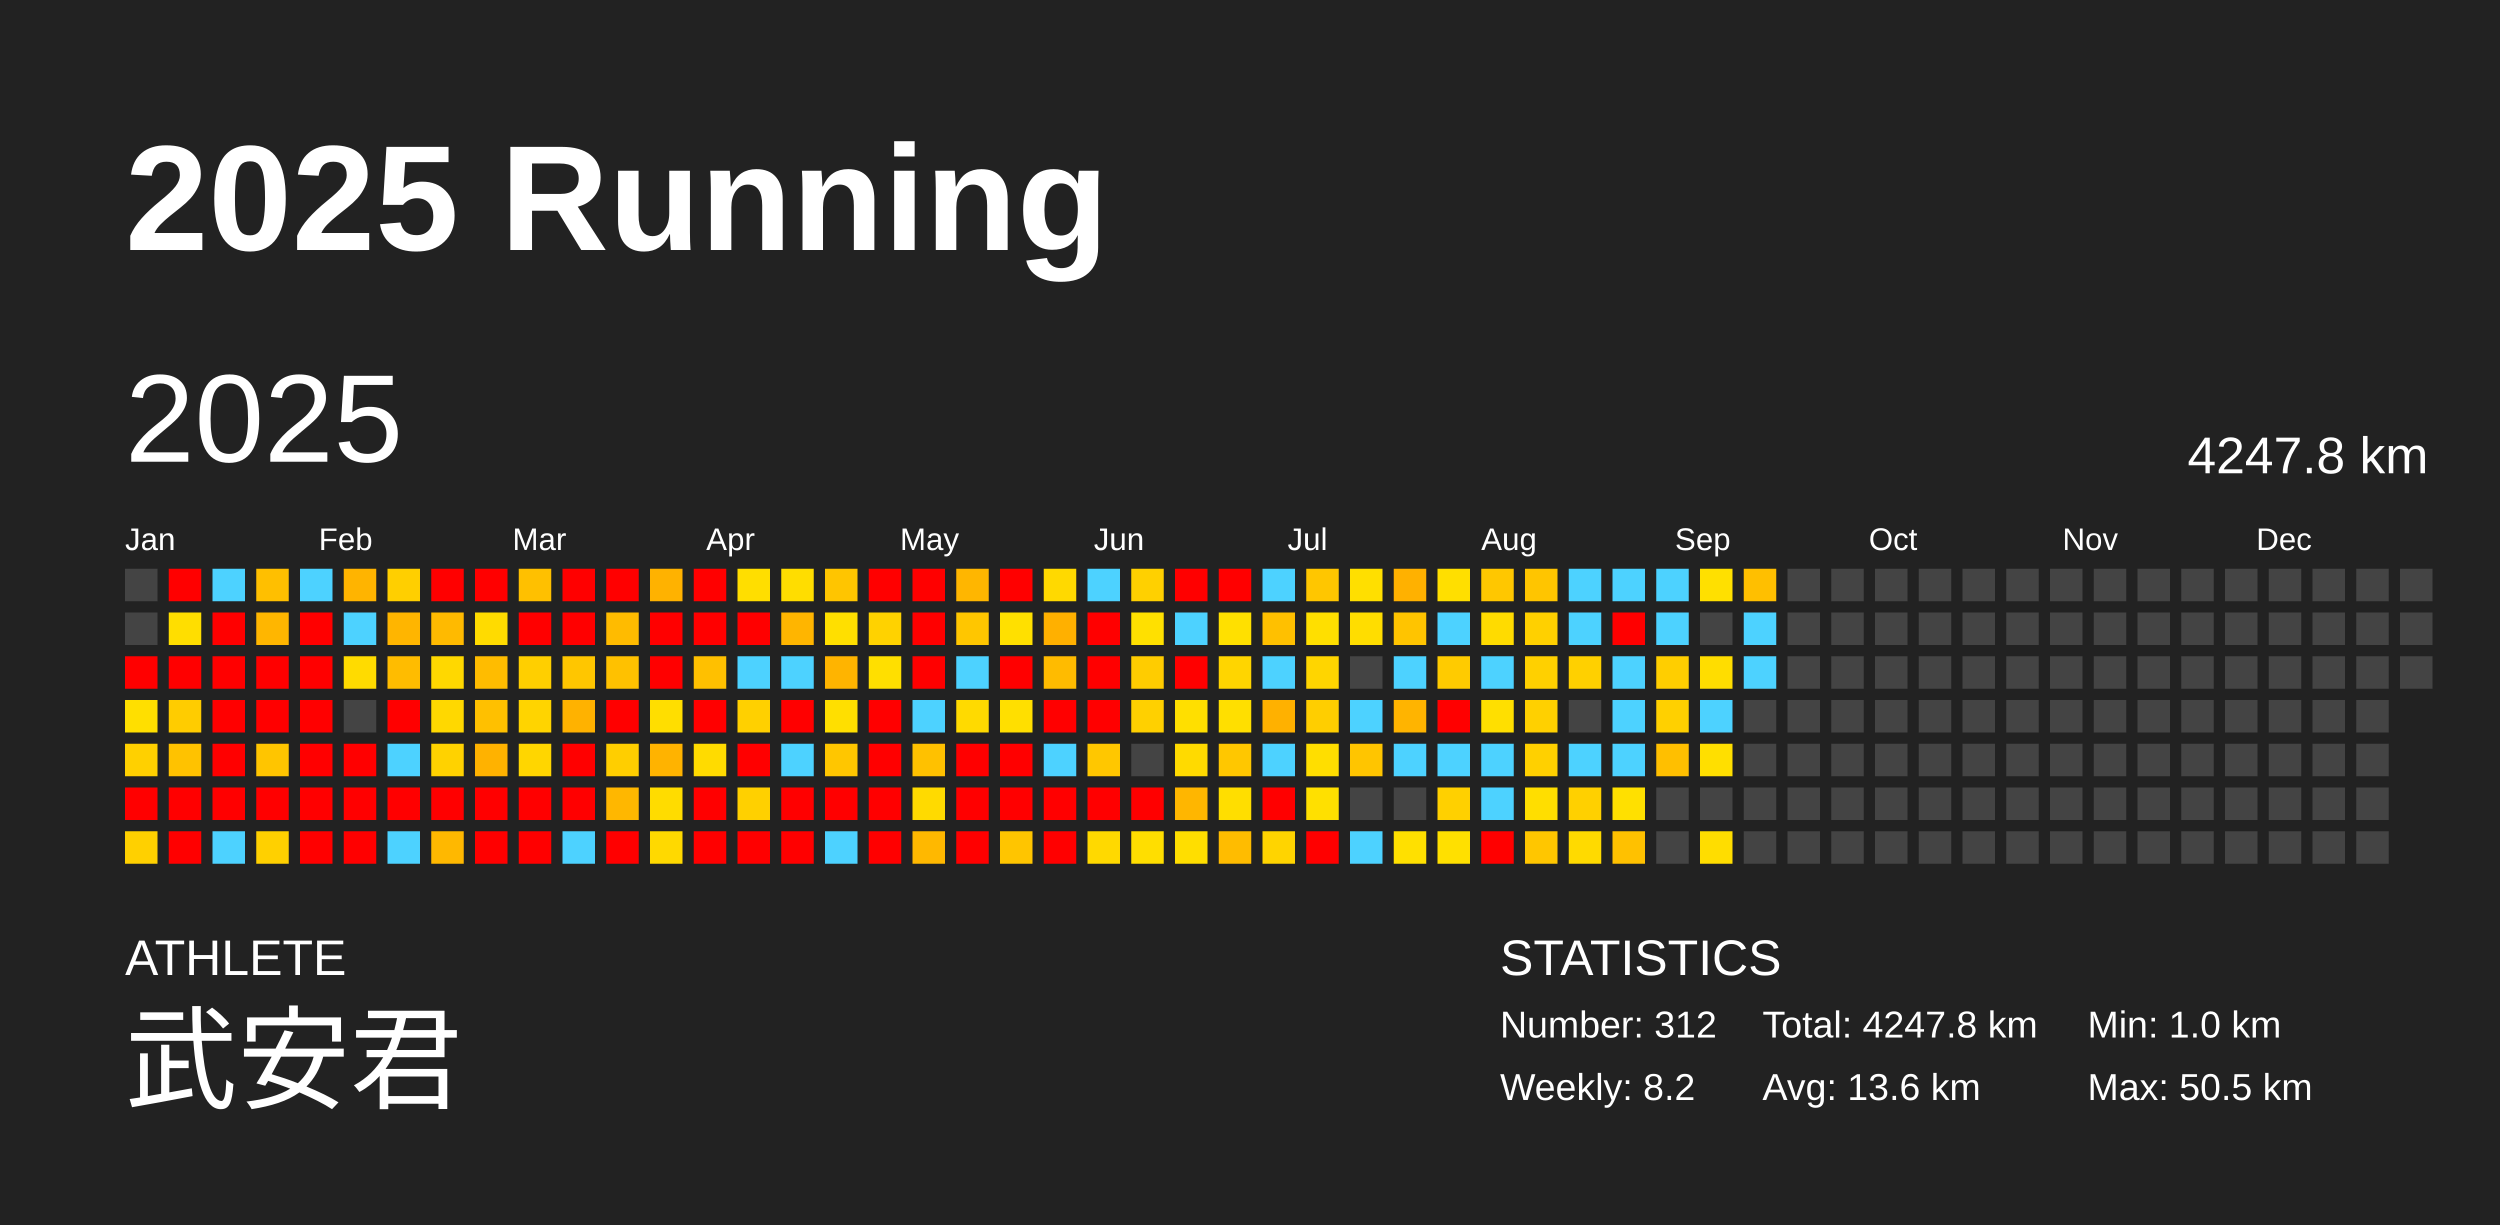
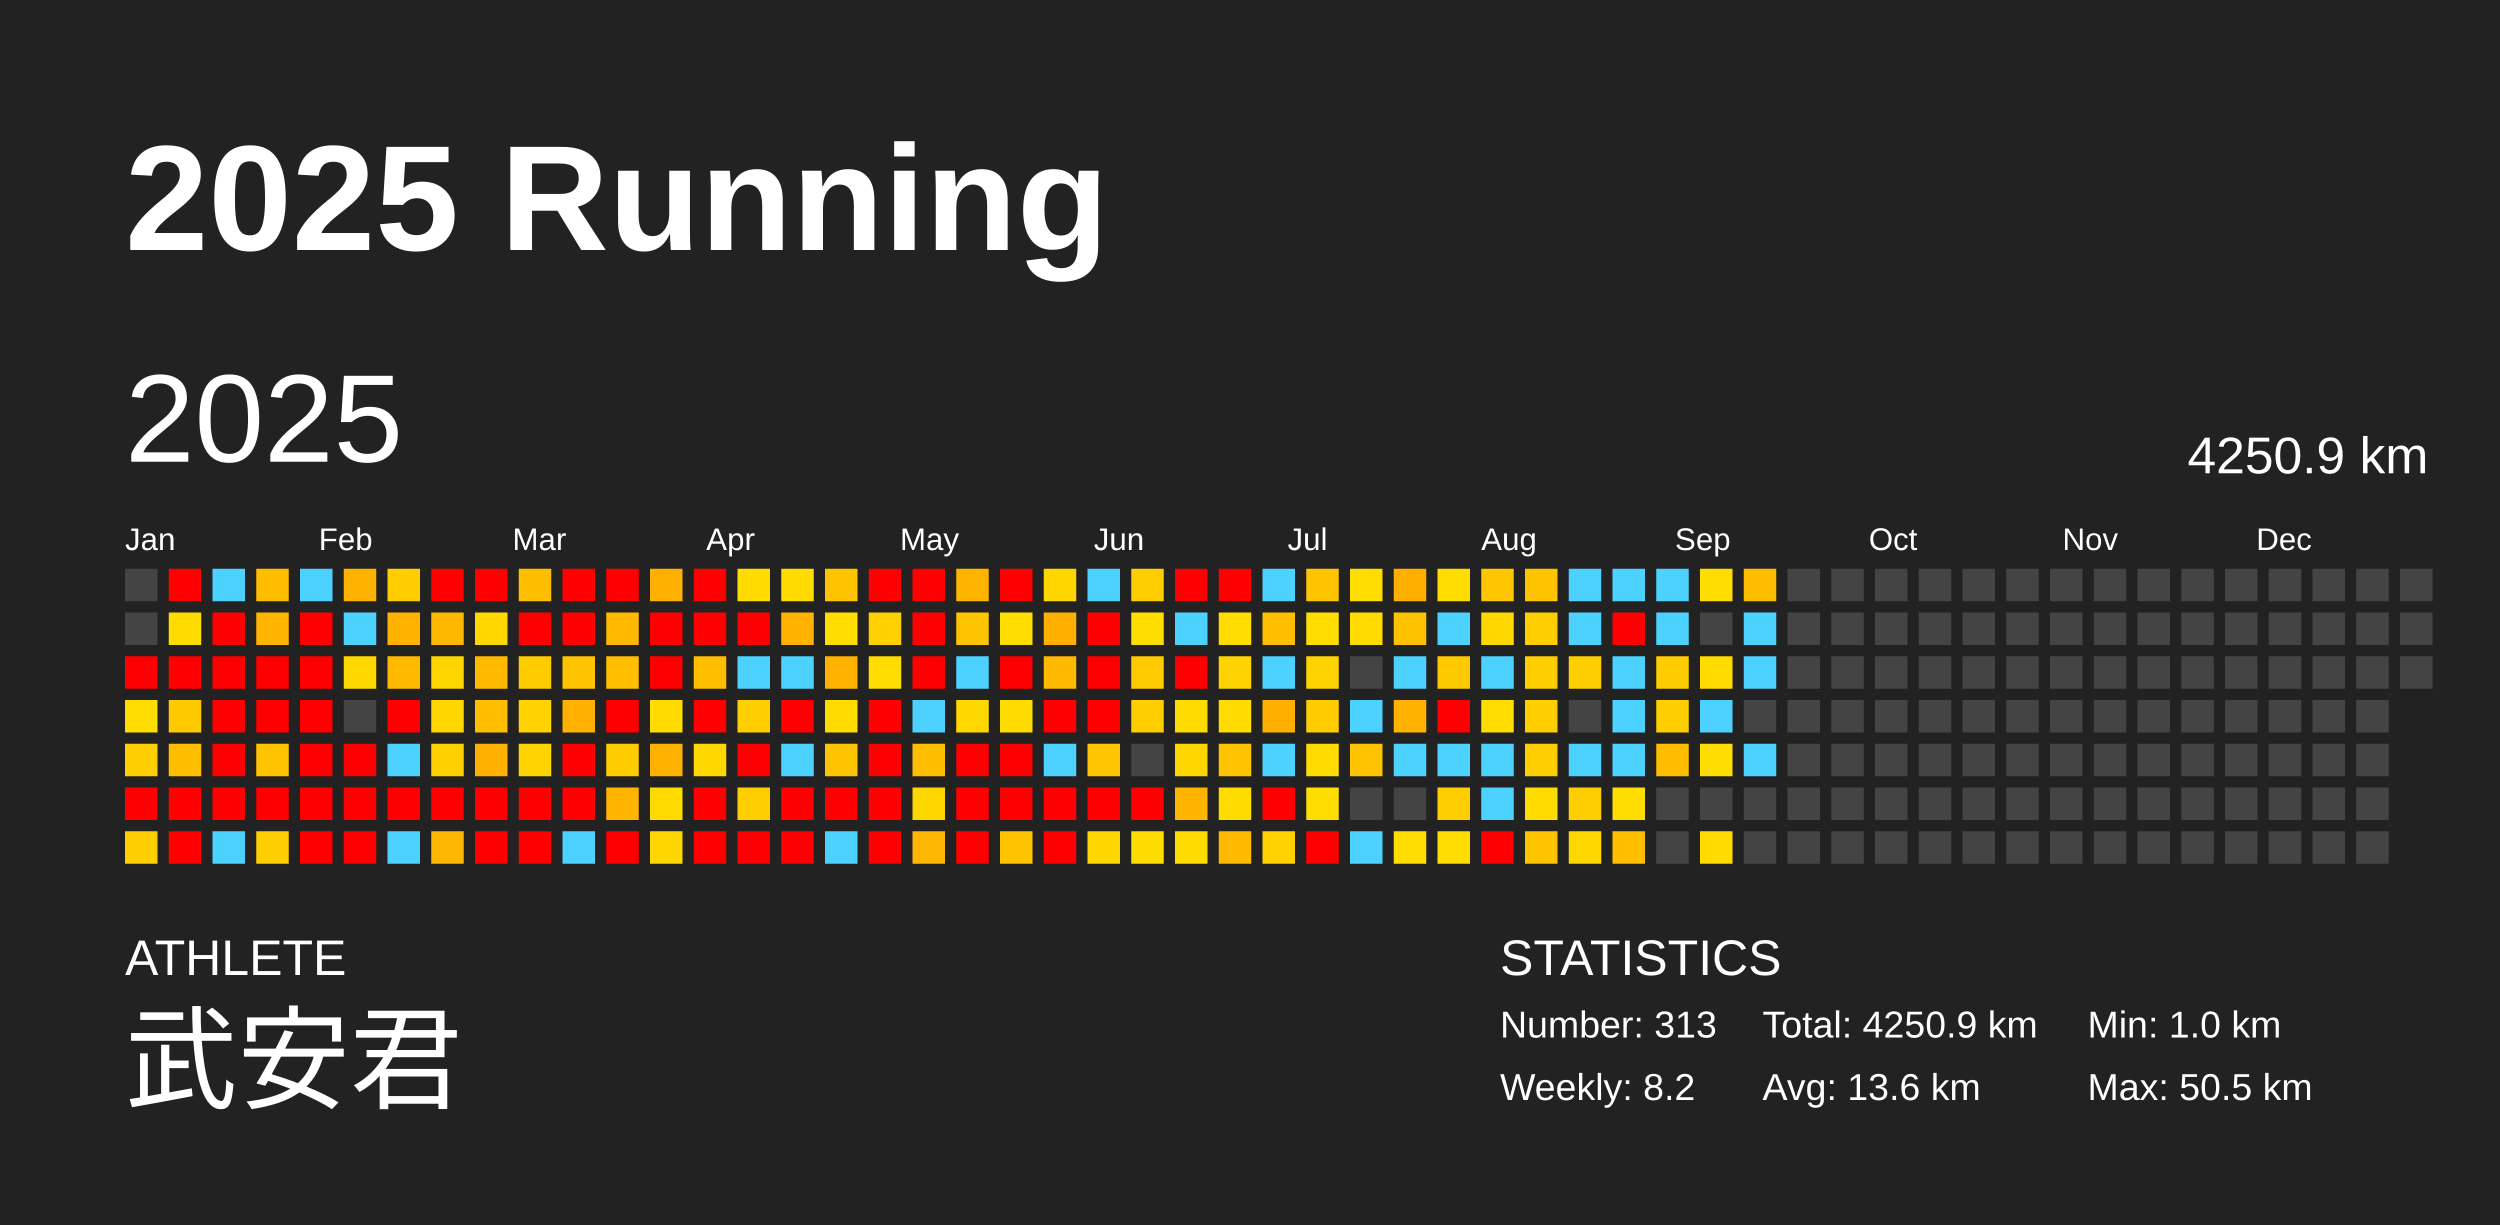
<svg xmlns="http://www.w3.org/2000/svg" baseProfile="full" height="98mm" version="1.1" viewBox="0,0,200,98" width="200mm">
  <defs />
  <rect fill="#222222" height="98" width="200" x="0" y="0" />
  <text fill="#FFFFFF" style="font-size:12px; font-family:Arial; font-weight:bold;" x="10" y="20">2025 Running</text>
  <text fill="#FFFFFF" style="font-size:4px; font-family:Arial" x="10" y="78">ATHLETE</text>
  <text fill="#FFFFFF" style="font-size:9px; font-family:Arial" x="10" y="88">武安君</text>
  <text fill="#FFFFFF" style="font-size:4px; font-family:Arial" x="120" y="78">STATISTICS</text>
-   <text fill="#FFFFFF" style="font-size:3px; font-family:Arial" x="120" y="83">Number: 312</text>
+   <text fill="#FFFFFF" style="font-size:3px; font-family:Arial" x="120" y="83">Number: 313</text>
  <text fill="#FFFFFF" style="font-size:3px; font-family:Arial" x="120" y="88">Weekly: 8.2</text>
-   <text fill="#FFFFFF" style="font-size:3px; font-family:Arial" x="141" y="83">Total: 4247.8 km</text>
+   <text fill="#FFFFFF" style="font-size:3px; font-family:Arial" x="141" y="83">Total: 4250.9 km</text>
  <text fill="#FFFFFF" style="font-size:3px; font-family:Arial" x="141" y="88">Avg: 13.6 km</text>
  <text fill="#FFFFFF" style="font-size:3px; font-family:Arial" x="167" y="83">Min: 1.0 km</text>
  <text fill="#FFFFFF" style="font-size:3px; font-family:Arial" x="167" y="88">Max: 50.5 km</text>
  <text dominant-baseline="hanging" fill="#FFFFFF" style="font-size:10.0px; font-family:Arial;" x="10" y="30">2025</text>
-   <text dominant-baseline="hanging" fill="#FFFFFF" style="font-size:4.125px; font-family:Arial;" x="175" y="35">4247.8 km</text>
+   <text dominant-baseline="hanging" fill="#FFFFFF" style="font-size:4.125px; font-family:Arial;" x="175" y="35">4250.9 km</text>
  <text fill="#FFFFFF" style="font-size:2.5px; font-family:Arial" x="10.0" y="44">Jan</text>
  <text fill="#FFFFFF" style="font-size:2.5px; font-family:Arial" x="25.5" y="44">Feb</text>
  <text fill="#FFFFFF" style="font-size:2.5px; font-family:Arial" x="41.0" y="44">Mar</text>
  <text fill="#FFFFFF" style="font-size:2.5px; font-family:Arial" x="56.5" y="44">Apr</text>
  <text fill="#FFFFFF" style="font-size:2.5px; font-family:Arial" x="72.0" y="44">May</text>
  <text fill="#FFFFFF" style="font-size:2.5px; font-family:Arial" x="87.5" y="44">Jun</text>
  <text fill="#FFFFFF" style="font-size:2.5px; font-family:Arial" x="103.0" y="44">Jul</text>
  <text fill="#FFFFFF" style="font-size:2.5px; font-family:Arial" x="118.5" y="44">Aug</text>
  <text fill="#FFFFFF" style="font-size:2.5px; font-family:Arial" x="134.0" y="44">Sep</text>
  <text fill="#FFFFFF" style="font-size:2.5px; font-family:Arial" x="149.5" y="44">Oct</text>
  <text fill="#FFFFFF" style="font-size:2.5px; font-family:Arial" x="165.0" y="44">Nov</text>
  <text fill="#FFFFFF" style="font-size:2.5px; font-family:Arial" x="180.5" y="44">Dec</text>
  <rect fill="#444444" height="2.6" width="2.6" x="10.0" y="45.5" />
  <rect fill="#444444" height="2.6" width="2.6" x="10.0" y="49.0" />
  <rect fill="red" height="2.6" width="2.6" x="10.0" y="52.5" />
-   <rect fill="#ffdf00" height="2.6" width="2.6" x="10.0" y="56.0" />
-   <rect fill="#ffd000" height="2.6" width="2.6" x="10.0" y="59.5" />
+   <rect fill="#ffdd00" height="2.6" width="2.6" x="10.0" y="56.0" />
+   <rect fill="#ffce00" height="2.6" width="2.6" x="10.0" y="59.5" />
  <rect fill="red" height="2.6" width="2.6" x="10.0" y="63.0" />
-   <rect fill="#ffd000" height="2.6" width="2.6" x="10.0" y="66.5" />
+   <rect fill="#ffce00" height="2.6" width="2.6" x="10.0" y="66.5" />
  <rect fill="red" height="2.6" width="2.6" x="13.5" y="45.5" />
-   <rect fill="#ffde00" height="2.6" width="2.6" x="13.5" y="49.0" />
+   <rect fill="#ffdc00" height="2.6" width="2.6" x="13.5" y="49.0" />
  <rect fill="red" height="2.6" width="2.6" x="13.5" y="52.5" />
-   <rect fill="#ffcc00" height="2.6" width="2.6" x="13.5" y="56.0" />
-   <rect fill="#ffc200" height="2.6" width="2.6" x="13.5" y="59.5" />
+   <rect fill="#ffc900" height="2.6" width="2.6" x="13.5" y="56.0" />
+   <rect fill="#ffbf00" height="2.6" width="2.6" x="13.5" y="59.5" />
  <rect fill="red" height="2.6" width="2.6" x="13.5" y="63.0" />
  <rect fill="red" height="2.6" width="2.6" x="13.5" y="66.5" />
  <rect fill="#4dd2ff" height="2.6" width="2.6" x="17.0" y="45.5" />
  <rect fill="red" height="2.6" width="2.6" x="17.0" y="49.0" />
  <rect fill="red" height="2.6" width="2.6" x="17.0" y="52.5" />
  <rect fill="red" height="2.6" width="2.6" x="17.0" y="56.0" />
  <rect fill="red" height="2.6" width="2.6" x="17.0" y="59.5" />
  <rect fill="red" height="2.6" width="2.6" x="17.0" y="63.0" />
  <rect fill="#4dd2ff" height="2.6" width="2.6" x="17.0" y="66.5" />
-   <rect fill="#ffbf00" height="2.6" width="2.6" x="20.5" y="45.5" />
-   <rect fill="#ffb600" height="2.6" width="2.6" x="20.5" y="49.0" />
+   <rect fill="#ffbd00" height="2.6" width="2.6" x="20.5" y="45.5" />
+   <rect fill="#ffb400" height="2.6" width="2.6" x="20.5" y="49.0" />
  <rect fill="red" height="2.6" width="2.6" x="20.5" y="52.5" />
  <rect fill="red" height="2.6" width="2.6" x="20.5" y="56.0" />
-   <rect fill="#ffc500" height="2.6" width="2.6" x="20.5" y="59.5" />
+   <rect fill="#ffc300" height="2.6" width="2.6" x="20.5" y="59.5" />
  <rect fill="red" height="2.6" width="2.6" x="20.5" y="63.0" />
-   <rect fill="#ffd000" height="2.6" width="2.6" x="20.5" y="66.5" />
+   <rect fill="#ffce00" height="2.6" width="2.6" x="20.5" y="66.5" />
  <rect fill="#4dd2ff" height="2.6" width="2.6" x="24.0" y="45.5" />
  <rect fill="red" height="2.6" width="2.6" x="24.0" y="49.0" />
  <rect fill="red" height="2.6" width="2.6" x="24.0" y="52.5" />
  <rect fill="red" height="2.6" width="2.6" x="24.0" y="56.0" />
  <rect fill="red" height="2.6" width="2.6" x="24.0" y="59.5" />
  <rect fill="red" height="2.6" width="2.6" x="24.0" y="63.0" />
  <rect fill="red" height="2.6" width="2.6" x="24.0" y="66.5" />
-   <rect fill="#ffb400" height="2.6" width="2.6" x="27.5" y="45.5" />
+   <rect fill="#ffb200" height="2.6" width="2.6" x="27.5" y="45.5" />
  <rect fill="#4dd2ff" height="2.6" width="2.6" x="27.5" y="49.0" />
-   <rect fill="#ffdb00" height="2.6" width="2.6" x="27.5" y="52.5" />
+   <rect fill="#ffd800" height="2.6" width="2.6" x="27.5" y="52.5" />
  <rect fill="#444444" height="2.6" width="2.6" x="27.5" y="56.0" />
  <rect fill="red" height="2.6" width="2.6" x="27.5" y="59.5" />
  <rect fill="red" height="2.6" width="2.6" x="27.5" y="63.0" />
  <rect fill="red" height="2.6" width="2.6" x="27.5" y="66.5" />
-   <rect fill="#ffcf00" height="2.6" width="2.6" x="31.0" y="45.5" />
-   <rect fill="#ffb500" height="2.6" width="2.6" x="31.0" y="49.0" />
-   <rect fill="#ffbc00" height="2.6" width="2.6" x="31.0" y="52.5" />
+   <rect fill="#ffcd00" height="2.6" width="2.6" x="31.0" y="45.5" />
+   <rect fill="#ffb300" height="2.6" width="2.6" x="31.0" y="49.0" />
+   <rect fill="#ffba00" height="2.6" width="2.6" x="31.0" y="52.5" />
  <rect fill="red" height="2.6" width="2.6" x="31.0" y="56.0" />
  <rect fill="#4dd2ff" height="2.6" width="2.6" x="31.0" y="59.5" />
  <rect fill="red" height="2.6" width="2.6" x="31.0" y="63.0" />
  <rect fill="#4dd2ff" height="2.6" width="2.6" x="31.0" y="66.5" />
  <rect fill="red" height="2.6" width="2.6" x="34.5" y="45.5" />
-   <rect fill="#ffba00" height="2.6" width="2.6" x="34.5" y="49.0" />
-   <rect fill="#ffd800" height="2.6" width="2.6" x="34.5" y="52.5" />
-   <rect fill="#ffd800" height="2.6" width="2.6" x="34.5" y="56.0" />
-   <rect fill="#ffd200" height="2.6" width="2.6" x="34.5" y="59.5" />
+   <rect fill="#ffb800" height="2.6" width="2.6" x="34.5" y="49.0" />
+   <rect fill="#ffd500" height="2.6" width="2.6" x="34.5" y="52.5" />
+   <rect fill="#ffd600" height="2.6" width="2.6" x="34.5" y="56.0" />
+   <rect fill="#ffd000" height="2.6" width="2.6" x="34.5" y="59.5" />
  <rect fill="red" height="2.6" width="2.6" x="34.5" y="63.0" />
-   <rect fill="#ffb800" height="2.6" width="2.6" x="34.5" y="66.5" />
+   <rect fill="#ffb600" height="2.6" width="2.6" x="34.5" y="66.5" />
  <rect fill="red" height="2.6" width="2.6" x="38.0" y="45.5" />
-   <rect fill="#ffdb00" height="2.6" width="2.6" x="38.0" y="49.0" />
-   <rect fill="#ffbc00" height="2.6" width="2.6" x="38.0" y="52.5" />
-   <rect fill="#ffc000" height="2.6" width="2.6" x="38.0" y="56.0" />
-   <rect fill="#ffb200" height="2.6" width="2.6" x="38.0" y="59.5" />
+   <rect fill="#ffd800" height="2.6" width="2.6" x="38.0" y="49.0" />
+   <rect fill="#ffba00" height="2.6" width="2.6" x="38.0" y="52.5" />
+   <rect fill="#ffbe00" height="2.6" width="2.6" x="38.0" y="56.0" />
+   <rect fill="#ffb000" height="2.6" width="2.6" x="38.0" y="59.5" />
  <rect fill="red" height="2.6" width="2.6" x="38.0" y="63.0" />
  <rect fill="red" height="2.6" width="2.6" x="38.0" y="66.5" />
-   <rect fill="#ffc000" height="2.6" width="2.6" x="41.5" y="45.5" />
+   <rect fill="#ffbe00" height="2.6" width="2.6" x="41.5" y="45.5" />
  <rect fill="red" height="2.6" width="2.6" x="41.5" y="49.0" />
-   <rect fill="#ffcf00" height="2.6" width="2.6" x="41.5" y="52.5" />
-   <rect fill="#ffd400" height="2.6" width="2.6" x="41.5" y="56.0" />
-   <rect fill="#ffd600" height="2.6" width="2.6" x="41.5" y="59.5" />
+   <rect fill="#ffcc00" height="2.6" width="2.6" x="41.5" y="52.5" />
+   <rect fill="#ffd200" height="2.6" width="2.6" x="41.5" y="56.0" />
+   <rect fill="#ffd300" height="2.6" width="2.6" x="41.5" y="59.5" />
  <rect fill="red" height="2.6" width="2.6" x="41.5" y="63.0" />
  <rect fill="red" height="2.6" width="2.6" x="41.5" y="66.5" />
  <rect fill="red" height="2.6" width="2.6" x="45.0" y="45.5" />
  <rect fill="red" height="2.6" width="2.6" x="45.0" y="49.0" />
-   <rect fill="#ffc600" height="2.6" width="2.6" x="45.0" y="52.5" />
-   <rect fill="#ffb200" height="2.6" width="2.6" x="45.0" y="56.0" />
+   <rect fill="#ffc400" height="2.6" width="2.6" x="45.0" y="52.5" />
+   <rect fill="#ffb000" height="2.6" width="2.6" x="45.0" y="56.0" />
  <rect fill="red" height="2.6" width="2.6" x="45.0" y="59.5" />
  <rect fill="red" height="2.6" width="2.6" x="45.0" y="63.0" />
  <rect fill="#4dd2ff" height="2.6" width="2.6" x="45.0" y="66.5" />
  <rect fill="red" height="2.6" width="2.6" x="48.5" y="45.5" />
-   <rect fill="#ffbb00" height="2.6" width="2.6" x="48.5" y="49.0" />
-   <rect fill="#ffc100" height="2.6" width="2.6" x="48.5" y="52.5" />
+   <rect fill="#ffb900" height="2.6" width="2.6" x="48.5" y="49.0" />
+   <rect fill="#ffbf00" height="2.6" width="2.6" x="48.5" y="52.5" />
  <rect fill="red" height="2.6" width="2.6" x="48.5" y="56.0" />
-   <rect fill="#ffce00" height="2.6" width="2.6" x="48.5" y="59.5" />
-   <rect fill="#ffb700" height="2.6" width="2.6" x="48.5" y="63.0" />
+   <rect fill="#ffcc00" height="2.6" width="2.6" x="48.5" y="59.5" />
+   <rect fill="#ffb500" height="2.6" width="2.6" x="48.5" y="63.0" />
  <rect fill="red" height="2.6" width="2.6" x="48.5" y="66.5" />
-   <rect fill="#ffb200" height="2.6" width="2.6" x="52.0" y="45.5" />
+   <rect fill="#ffb000" height="2.6" width="2.6" x="52.0" y="45.5" />
  <rect fill="red" height="2.6" width="2.6" x="52.0" y="49.0" />
  <rect fill="red" height="2.6" width="2.6" x="52.0" y="52.5" />
-   <rect fill="#ffde00" height="2.6" width="2.6" x="52.0" y="56.0" />
-   <rect fill="#ffb300" height="2.6" width="2.6" x="52.0" y="59.5" />
-   <rect fill="#ffdc00" height="2.6" width="2.6" x="52.0" y="63.0" />
-   <rect fill="#ffd900" height="2.6" width="2.6" x="52.0" y="66.5" />
+   <rect fill="#ffdb00" height="2.6" width="2.6" x="52.0" y="56.0" />
+   <rect fill="#ffb100" height="2.6" width="2.6" x="52.0" y="59.5" />
+   <rect fill="#ffda00" height="2.6" width="2.6" x="52.0" y="63.0" />
+   <rect fill="#ffd700" height="2.6" width="2.6" x="52.0" y="66.5" />
  <rect fill="red" height="2.6" width="2.6" x="55.5" y="45.5" />
  <rect fill="red" height="2.6" width="2.6" x="55.5" y="49.0" />
-   <rect fill="#ffc000" height="2.6" width="2.6" x="55.5" y="52.5" />
+   <rect fill="#ffbe00" height="2.6" width="2.6" x="55.5" y="52.5" />
  <rect fill="red" height="2.6" width="2.6" x="55.5" y="56.0" />
-   <rect fill="#ffdb00" height="2.6" width="2.6" x="55.5" y="59.5" />
+   <rect fill="#ffd800" height="2.6" width="2.6" x="55.5" y="59.5" />
  <rect fill="red" height="2.6" width="2.6" x="55.5" y="63.0" />
  <rect fill="red" height="2.6" width="2.6" x="55.5" y="66.5" />
-   <rect fill="#ffde00" height="2.6" width="2.6" x="59.0" y="45.5" />
+   <rect fill="#ffdb00" height="2.6" width="2.6" x="59.0" y="45.5" />
  <rect fill="red" height="2.6" width="2.6" x="59.0" y="49.0" />
  <rect fill="#4dd2ff" height="2.6" width="2.6" x="59.0" y="52.5" />
-   <rect fill="#ffd000" height="2.6" width="2.6" x="59.0" y="56.0" />
+   <rect fill="#ffce00" height="2.6" width="2.6" x="59.0" y="56.0" />
  <rect fill="red" height="2.6" width="2.6" x="59.0" y="59.5" />
-   <rect fill="#ffd000" height="2.6" width="2.6" x="59.0" y="63.0" />
+   <rect fill="#ffce00" height="2.6" width="2.6" x="59.0" y="63.0" />
  <rect fill="red" height="2.6" width="2.6" x="59.0" y="66.5" />
-   <rect fill="#ffdd00" height="2.6" width="2.6" x="62.5" y="45.5" />
-   <rect fill="#ffb500" height="2.6" width="2.6" x="62.5" y="49.0" />
+   <rect fill="#ffdb00" height="2.6" width="2.6" x="62.5" y="45.5" />
+   <rect fill="#ffb300" height="2.6" width="2.6" x="62.5" y="49.0" />
  <rect fill="#4dd2ff" height="2.6" width="2.6" x="62.5" y="52.5" />
  <rect fill="red" height="2.6" width="2.6" x="62.5" y="56.0" />
  <rect fill="#4dd2ff" height="2.6" width="2.6" x="62.5" y="59.5" />
  <rect fill="red" height="2.6" width="2.6" x="62.5" y="63.0" />
  <rect fill="red" height="2.6" width="2.6" x="62.5" y="66.5" />
-   <rect fill="#ffc500" height="2.6" width="2.6" x="66.0" y="45.5" />
-   <rect fill="#ffdf00" height="2.6" width="2.6" x="66.0" y="49.0" />
-   <rect fill="#ffb400" height="2.6" width="2.6" x="66.0" y="52.5" />
-   <rect fill="#ffdf00" height="2.6" width="2.6" x="66.0" y="56.0" />
-   <rect fill="#ffc600" height="2.6" width="2.6" x="66.0" y="59.5" />
+   <rect fill="#ffc300" height="2.6" width="2.6" x="66.0" y="45.5" />
+   <rect fill="#ffdd00" height="2.6" width="2.6" x="66.0" y="49.0" />
+   <rect fill="#ffb300" height="2.6" width="2.6" x="66.0" y="52.5" />
+   <rect fill="#ffdc00" height="2.6" width="2.6" x="66.0" y="56.0" />
+   <rect fill="#ffc400" height="2.6" width="2.6" x="66.0" y="59.5" />
  <rect fill="red" height="2.6" width="2.6" x="66.0" y="63.0" />
  <rect fill="#4dd2ff" height="2.6" width="2.6" x="66.0" y="66.5" />
  <rect fill="red" height="2.6" width="2.6" x="69.5" y="45.5" />
-   <rect fill="#ffd200" height="2.6" width="2.6" x="69.5" y="49.0" />
-   <rect fill="#ffdf00" height="2.6" width="2.6" x="69.5" y="52.5" />
+   <rect fill="#ffd000" height="2.6" width="2.6" x="69.5" y="49.0" />
+   <rect fill="#ffdd00" height="2.6" width="2.6" x="69.5" y="52.5" />
  <rect fill="red" height="2.6" width="2.6" x="69.5" y="56.0" />
  <rect fill="red" height="2.6" width="2.6" x="69.5" y="59.5" />
  <rect fill="red" height="2.6" width="2.6" x="69.5" y="63.0" />
  <rect fill="red" height="2.6" width="2.6" x="69.5" y="66.5" />
  <rect fill="red" height="2.6" width="2.6" x="73.0" y="45.5" />
  <rect fill="red" height="2.6" width="2.6" x="73.0" y="49.0" />
  <rect fill="red" height="2.6" width="2.6" x="73.0" y="52.5" />
  <rect fill="#4dd2ff" height="2.6" width="2.6" x="73.0" y="56.0" />
-   <rect fill="#ffc100" height="2.6" width="2.6" x="73.0" y="59.5" />
-   <rect fill="#ffda00" height="2.6" width="2.6" x="73.0" y="63.0" />
-   <rect fill="#ffb800" height="2.6" width="2.6" x="73.0" y="66.5" />
-   <rect fill="#ffb600" height="2.6" width="2.6" x="76.5" y="45.5" />
-   <rect fill="#ffc600" height="2.6" width="2.6" x="76.5" y="49.0" />
+   <rect fill="#ffbf00" height="2.6" width="2.6" x="73.0" y="59.5" />
+   <rect fill="#ffd700" height="2.6" width="2.6" x="73.0" y="63.0" />
+   <rect fill="#ffb600" height="2.6" width="2.6" x="73.0" y="66.5" />
+   <rect fill="#ffb400" height="2.6" width="2.6" x="76.5" y="45.5" />
+   <rect fill="#ffc400" height="2.6" width="2.6" x="76.5" y="49.0" />
  <rect fill="#4dd2ff" height="2.6" width="2.6" x="76.5" y="52.5" />
-   <rect fill="#ffda00" height="2.6" width="2.6" x="76.5" y="56.0" />
+   <rect fill="#ffd800" height="2.6" width="2.6" x="76.5" y="56.0" />
  <rect fill="red" height="2.6" width="2.6" x="76.5" y="59.5" />
  <rect fill="red" height="2.6" width="2.6" x="76.5" y="63.0" />
  <rect fill="red" height="2.6" width="2.6" x="76.5" y="66.5" />
  <rect fill="red" height="2.6" width="2.6" x="80.0" y="45.5" />
-   <rect fill="#ffe000" height="2.6" width="2.6" x="80.0" y="49.0" />
+   <rect fill="#ffdd00" height="2.6" width="2.6" x="80.0" y="49.0" />
  <rect fill="red" height="2.6" width="2.6" x="80.0" y="52.5" />
-   <rect fill="#ffdf00" height="2.6" width="2.6" x="80.0" y="56.0" />
+   <rect fill="#ffdc00" height="2.6" width="2.6" x="80.0" y="56.0" />
  <rect fill="red" height="2.6" width="2.6" x="80.0" y="59.5" />
  <rect fill="red" height="2.6" width="2.6" x="80.0" y="63.0" />
-   <rect fill="#ffc500" height="2.6" width="2.6" x="80.0" y="66.5" />
-   <rect fill="#ffd900" height="2.6" width="2.6" x="83.5" y="45.5" />
-   <rect fill="#ffb000" height="2.6" width="2.6" x="83.5" y="49.0" />
-   <rect fill="#ffbb00" height="2.6" width="2.6" x="83.5" y="52.5" />
+   <rect fill="#ffc300" height="2.6" width="2.6" x="80.0" y="66.5" />
+   <rect fill="#ffd600" height="2.6" width="2.6" x="83.5" y="45.5" />
+   <rect fill="#ffaf00" height="2.6" width="2.6" x="83.5" y="49.0" />
+   <rect fill="#ffb900" height="2.6" width="2.6" x="83.5" y="52.5" />
  <rect fill="red" height="2.6" width="2.6" x="83.5" y="56.0" />
  <rect fill="#4dd2ff" height="2.6" width="2.6" x="83.5" y="59.5" />
  <rect fill="red" height="2.6" width="2.6" x="83.5" y="63.0" />
  <rect fill="red" height="2.6" width="2.6" x="83.5" y="66.5" />
  <rect fill="#4dd2ff" height="2.6" width="2.6" x="87.0" y="45.5" />
  <rect fill="red" height="2.6" width="2.6" x="87.0" y="49.0" />
  <rect fill="red" height="2.6" width="2.6" x="87.0" y="52.5" />
  <rect fill="red" height="2.6" width="2.6" x="87.0" y="56.0" />
-   <rect fill="#ffc700" height="2.6" width="2.6" x="87.0" y="59.5" />
+   <rect fill="#ffc500" height="2.6" width="2.6" x="87.0" y="59.5" />
  <rect fill="red" height="2.6" width="2.6" x="87.0" y="63.0" />
-   <rect fill="#ffd900" height="2.6" width="2.6" x="87.0" y="66.5" />
-   <rect fill="#ffd000" height="2.6" width="2.6" x="90.5" y="45.5" />
-   <rect fill="#ffe000" height="2.6" width="2.6" x="90.5" y="49.0" />
-   <rect fill="#ffcc00" height="2.6" width="2.6" x="90.5" y="52.5" />
-   <rect fill="#ffd000" height="2.6" width="2.6" x="90.5" y="56.0" />
+   <rect fill="#ffd600" height="2.6" width="2.6" x="87.0" y="66.5" />
+   <rect fill="#ffce00" height="2.6" width="2.6" x="90.5" y="45.5" />
+   <rect fill="#ffdd00" height="2.6" width="2.6" x="90.5" y="49.0" />
+   <rect fill="#ffca00" height="2.6" width="2.6" x="90.5" y="52.5" />
+   <rect fill="#ffce00" height="2.6" width="2.6" x="90.5" y="56.0" />
  <rect fill="#444444" height="2.6" width="2.6" x="90.5" y="59.5" />
  <rect fill="red" height="2.6" width="2.6" x="90.5" y="63.0" />
-   <rect fill="#ffde00" height="2.6" width="2.6" x="90.5" y="66.5" />
+   <rect fill="#ffdc00" height="2.6" width="2.6" x="90.5" y="66.5" />
  <rect fill="red" height="2.6" width="2.6" x="94.0" y="45.5" />
  <rect fill="#4dd2ff" height="2.6" width="2.6" x="94.0" y="49.0" />
  <rect fill="red" height="2.6" width="2.6" x="94.0" y="52.5" />
-   <rect fill="#ffdf00" height="2.6" width="2.6" x="94.0" y="56.0" />
-   <rect fill="#ffda00" height="2.6" width="2.6" x="94.0" y="59.5" />
-   <rect fill="#ffb600" height="2.6" width="2.6" x="94.0" y="63.0" />
-   <rect fill="#ffde00" height="2.6" width="2.6" x="94.0" y="66.5" />
+   <rect fill="#ffdc00" height="2.6" width="2.6" x="94.0" y="56.0" />
+   <rect fill="#ffd700" height="2.6" width="2.6" x="94.0" y="59.5" />
+   <rect fill="#ffb400" height="2.6" width="2.6" x="94.0" y="63.0" />
+   <rect fill="#ffdc00" height="2.6" width="2.6" x="94.0" y="66.5" />
  <rect fill="red" height="2.6" width="2.6" x="97.5" y="45.5" />
-   <rect fill="#ffe000" height="2.6" width="2.6" x="97.5" y="49.0" />
-   <rect fill="#ffd500" height="2.6" width="2.6" x="97.5" y="52.5" />
-   <rect fill="#ffdf00" height="2.6" width="2.6" x="97.5" y="56.0" />
-   <rect fill="#ffc700" height="2.6" width="2.6" x="97.5" y="59.5" />
-   <rect fill="#ffde00" height="2.6" width="2.6" x="97.5" y="63.0" />
-   <rect fill="#ffbc00" height="2.6" width="2.6" x="97.5" y="66.5" />
+   <rect fill="#ffdd00" height="2.6" width="2.6" x="97.5" y="49.0" />
+   <rect fill="#ffd300" height="2.6" width="2.6" x="97.5" y="52.5" />
+   <rect fill="#ffdc00" height="2.6" width="2.6" x="97.5" y="56.0" />
+   <rect fill="#ffc400" height="2.6" width="2.6" x="97.5" y="59.5" />
+   <rect fill="#ffdc00" height="2.6" width="2.6" x="97.5" y="63.0" />
+   <rect fill="#ffba00" height="2.6" width="2.6" x="97.5" y="66.5" />
  <rect fill="#4dd2ff" height="2.6" width="2.6" x="101.0" y="45.5" />
-   <rect fill="#ffc000" height="2.6" width="2.6" x="101.0" y="49.0" />
+   <rect fill="#ffbe00" height="2.6" width="2.6" x="101.0" y="49.0" />
  <rect fill="#4dd2ff" height="2.6" width="2.6" x="101.0" y="52.5" />
-   <rect fill="#ffb100" height="2.6" width="2.6" x="101.0" y="56.0" />
+   <rect fill="#ffaf00" height="2.6" width="2.6" x="101.0" y="56.0" />
  <rect fill="#4dd2ff" height="2.6" width="2.6" x="101.0" y="59.5" />
  <rect fill="red" height="2.6" width="2.6" x="101.0" y="63.0" />
-   <rect fill="#ffd400" height="2.6" width="2.6" x="101.0" y="66.5" />
-   <rect fill="#ffc600" height="2.6" width="2.6" x="104.5" y="45.5" />
-   <rect fill="#ffdf00" height="2.6" width="2.6" x="104.5" y="49.0" />
-   <rect fill="#ffd500" height="2.6" width="2.6" x="104.5" y="52.5" />
-   <rect fill="#ffce00" height="2.6" width="2.6" x="104.5" y="56.0" />
-   <rect fill="#ffde00" height="2.6" width="2.6" x="104.5" y="59.5" />
-   <rect fill="#ffe000" height="2.6" width="2.6" x="104.5" y="63.0" />
+   <rect fill="#ffd200" height="2.6" width="2.6" x="101.0" y="66.5" />
+   <rect fill="#ffc400" height="2.6" width="2.6" x="104.5" y="45.5" />
+   <rect fill="#ffdd00" height="2.6" width="2.6" x="104.5" y="49.0" />
+   <rect fill="#ffd300" height="2.6" width="2.6" x="104.5" y="52.5" />
+   <rect fill="#ffcc00" height="2.6" width="2.6" x="104.5" y="56.0" />
+   <rect fill="#ffdb00" height="2.6" width="2.6" x="104.5" y="59.5" />
+   <rect fill="#ffdd00" height="2.6" width="2.6" x="104.5" y="63.0" />
  <rect fill="red" height="2.6" width="2.6" x="104.5" y="66.5" />
-   <rect fill="#ffdf00" height="2.6" width="2.6" x="108.0" y="45.5" />
-   <rect fill="#ffdd00" height="2.6" width="2.6" x="108.0" y="49.0" />
+   <rect fill="#ffdd00" height="2.6" width="2.6" x="108.0" y="45.5" />
+   <rect fill="#ffdb00" height="2.6" width="2.6" x="108.0" y="49.0" />
  <rect fill="#444444" height="2.6" width="2.6" x="108.0" y="52.5" />
  <rect fill="#4dd2ff" height="2.6" width="2.6" x="108.0" y="56.0" />
-   <rect fill="#ffc500" height="2.6" width="2.6" x="108.0" y="59.5" />
+   <rect fill="#ffc300" height="2.6" width="2.6" x="108.0" y="59.5" />
  <rect fill="#444444" height="2.6" width="2.6" x="108.0" y="63.0" />
  <rect fill="#4dd2ff" height="2.6" width="2.6" x="108.0" y="66.5" />
-   <rect fill="#ffb100" height="2.6" width="2.6" x="111.5" y="45.5" />
-   <rect fill="#ffc400" height="2.6" width="2.6" x="111.5" y="49.0" />
+   <rect fill="#ffaf00" height="2.6" width="2.6" x="111.5" y="45.5" />
+   <rect fill="#ffc200" height="2.6" width="2.6" x="111.5" y="49.0" />
  <rect fill="#4dd2ff" height="2.6" width="2.6" x="111.5" y="52.5" />
-   <rect fill="#ffb400" height="2.6" width="2.6" x="111.5" y="56.0" />
+   <rect fill="#ffb200" height="2.6" width="2.6" x="111.5" y="56.0" />
  <rect fill="#4dd2ff" height="2.6" width="2.6" x="111.5" y="59.5" />
  <rect fill="#444444" height="2.6" width="2.6" x="111.5" y="63.0" />
-   <rect fill="#ffe000" height="2.6" width="2.6" x="111.5" y="66.5" />
-   <rect fill="#ffdf00" height="2.6" width="2.6" x="115.0" y="45.5" />
+   <rect fill="#ffdd00" height="2.6" width="2.6" x="111.5" y="66.5" />
+   <rect fill="#ffdd00" height="2.6" width="2.6" x="115.0" y="45.5" />
  <rect fill="#4dd2ff" height="2.6" width="2.6" x="115.0" y="49.0" />
-   <rect fill="#ffcb00" height="2.6" width="2.6" x="115.0" y="52.5" />
+   <rect fill="#ffc900" height="2.6" width="2.6" x="115.0" y="52.5" />
  <rect fill="red" height="2.6" width="2.6" x="115.0" y="56.0" />
  <rect fill="#4dd2ff" height="2.6" width="2.6" x="115.0" y="59.5" />
-   <rect fill="#ffd000" height="2.6" width="2.6" x="115.0" y="63.0" />
-   <rect fill="#ffe000" height="2.6" width="2.6" x="115.0" y="66.5" />
-   <rect fill="#ffc700" height="2.6" width="2.6" x="118.5" y="45.5" />
-   <rect fill="#ffdb00" height="2.6" width="2.6" x="118.5" y="49.0" />
+   <rect fill="#ffce00" height="2.6" width="2.6" x="115.0" y="63.0" />
+   <rect fill="#ffdd00" height="2.6" width="2.6" x="115.0" y="66.5" />
+   <rect fill="#ffc500" height="2.6" width="2.6" x="118.5" y="45.5" />
+   <rect fill="#ffd800" height="2.6" width="2.6" x="118.5" y="49.0" />
  <rect fill="#4dd2ff" height="2.6" width="2.6" x="118.5" y="52.5" />
-   <rect fill="#ffdf00" height="2.6" width="2.6" x="118.5" y="56.0" />
+   <rect fill="#ffdd00" height="2.6" width="2.6" x="118.5" y="56.0" />
  <rect fill="#4dd2ff" height="2.6" width="2.6" x="118.5" y="59.5" />
  <rect fill="#4dd2ff" height="2.6" width="2.6" x="118.5" y="63.0" />
  <rect fill="red" height="2.6" width="2.6" x="118.5" y="66.5" />
-   <rect fill="#ffc500" height="2.6" width="2.6" x="122.0" y="45.5" />
-   <rect fill="#ffd000" height="2.6" width="2.6" x="122.0" y="49.0" />
-   <rect fill="#ffd000" height="2.6" width="2.6" x="122.0" y="52.5" />
-   <rect fill="#ffd000" height="2.6" width="2.6" x="122.0" y="56.0" />
-   <rect fill="#ffd000" height="2.6" width="2.6" x="122.0" y="59.5" />
-   <rect fill="#ffde00" height="2.6" width="2.6" x="122.0" y="63.0" />
-   <rect fill="#ffc600" height="2.6" width="2.6" x="122.0" y="66.5" />
+   <rect fill="#ffc300" height="2.6" width="2.6" x="122.0" y="45.5" />
+   <rect fill="#ffce00" height="2.6" width="2.6" x="122.0" y="49.0" />
+   <rect fill="#ffce00" height="2.6" width="2.6" x="122.0" y="52.5" />
+   <rect fill="#ffce00" height="2.6" width="2.6" x="122.0" y="56.0" />
+   <rect fill="#ffce00" height="2.6" width="2.6" x="122.0" y="59.5" />
+   <rect fill="#ffdb00" height="2.6" width="2.6" x="122.0" y="63.0" />
+   <rect fill="#ffc400" height="2.6" width="2.6" x="122.0" y="66.5" />
  <rect fill="#4dd2ff" height="2.6" width="2.6" x="125.5" y="45.5" />
  <rect fill="#4dd2ff" height="2.6" width="2.6" x="125.5" y="49.0" />
-   <rect fill="#ffd000" height="2.6" width="2.6" x="125.5" y="52.5" />
+   <rect fill="#ffce00" height="2.6" width="2.6" x="125.5" y="52.5" />
  <rect fill="#444444" height="2.6" width="2.6" x="125.5" y="56.0" />
  <rect fill="#4dd2ff" height="2.6" width="2.6" x="125.5" y="59.5" />
-   <rect fill="#ffd000" height="2.6" width="2.6" x="125.5" y="63.0" />
-   <rect fill="#ffda00" height="2.6" width="2.6" x="125.5" y="66.5" />
+   <rect fill="#ffce00" height="2.6" width="2.6" x="125.5" y="63.0" />
+   <rect fill="#ffd800" height="2.6" width="2.6" x="125.5" y="66.5" />
  <rect fill="#4dd2ff" height="2.6" width="2.6" x="129.0" y="45.5" />
  <rect fill="red" height="2.6" width="2.6" x="129.0" y="49.0" />
  <rect fill="#4dd2ff" height="2.6" width="2.6" x="129.0" y="52.5" />
  <rect fill="#4dd2ff" height="2.6" width="2.6" x="129.0" y="56.0" />
  <rect fill="#4dd2ff" height="2.6" width="2.6" x="129.0" y="59.5" />
-   <rect fill="#ffe000" height="2.6" width="2.6" x="129.0" y="63.0" />
-   <rect fill="#ffc100" height="2.6" width="2.6" x="129.0" y="66.5" />
+   <rect fill="#ffdd00" height="2.6" width="2.6" x="129.0" y="63.0" />
+   <rect fill="#ffbf00" height="2.6" width="2.6" x="129.0" y="66.5" />
  <rect fill="#4dd2ff" height="2.6" width="2.6" x="132.5" y="45.5" />
  <rect fill="#4dd2ff" height="2.6" width="2.6" x="132.5" y="49.0" />
-   <rect fill="#ffce00" height="2.6" width="2.6" x="132.5" y="52.5" />
-   <rect fill="#ffd000" height="2.6" width="2.6" x="132.5" y="56.0" />
-   <rect fill="#ffbf00" height="2.6" width="2.6" x="132.5" y="59.5" />
+   <rect fill="#ffcc00" height="2.6" width="2.6" x="132.5" y="52.5" />
+   <rect fill="#ffce00" height="2.6" width="2.6" x="132.5" y="56.0" />
+   <rect fill="#ffbd00" height="2.6" width="2.6" x="132.5" y="59.5" />
  <rect fill="#444444" height="2.6" width="2.6" x="132.5" y="63.0" />
  <rect fill="#444444" height="2.6" width="2.6" x="132.5" y="66.5" />
-   <rect fill="#ffe000" height="2.6" width="2.6" x="136.0" y="45.5" />
+   <rect fill="#ffdd00" height="2.6" width="2.6" x="136.0" y="45.5" />
  <rect fill="#444444" height="2.6" width="2.6" x="136.0" y="49.0" />
-   <rect fill="#ffdd00" height="2.6" width="2.6" x="136.0" y="52.5" />
+   <rect fill="#ffdb00" height="2.6" width="2.6" x="136.0" y="52.5" />
  <rect fill="#4dd2ff" height="2.6" width="2.6" x="136.0" y="56.0" />
-   <rect fill="#ffdf00" height="2.6" width="2.6" x="136.0" y="59.5" />
+   <rect fill="#ffdd00" height="2.6" width="2.6" x="136.0" y="59.5" />
  <rect fill="#444444" height="2.6" width="2.6" x="136.0" y="63.0" />
-   <rect fill="#ffdd00" height="2.6" width="2.6" x="136.0" y="66.5" />
-   <rect fill="#ffbf00" height="2.6" width="2.6" x="139.5" y="45.5" />
+   <rect fill="#ffdb00" height="2.6" width="2.6" x="136.0" y="66.5" />
+   <rect fill="#ffbd00" height="2.6" width="2.6" x="139.5" y="45.5" />
  <rect fill="#4dd2ff" height="2.6" width="2.6" x="139.5" y="49.0" />
  <rect fill="#4dd2ff" height="2.6" width="2.6" x="139.5" y="52.5" />
  <rect fill="#444444" height="2.6" width="2.6" x="139.5" y="56.0" />
-   <rect fill="#444444" height="2.6" width="2.6" x="139.5" y="59.5" />
+   <rect fill="#4dd2ff" height="2.6" width="2.6" x="139.5" y="59.5" />
  <rect fill="#444444" height="2.6" width="2.6" x="139.5" y="63.0" />
  <rect fill="#444444" height="2.6" width="2.6" x="139.5" y="66.5" />
  <rect fill="#444444" height="2.6" width="2.6" x="143.0" y="45.5" />
  <rect fill="#444444" height="2.6" width="2.6" x="143.0" y="49.0" />
  <rect fill="#444444" height="2.6" width="2.6" x="143.0" y="52.5" />
  <rect fill="#444444" height="2.6" width="2.6" x="143.0" y="56.0" />
  <rect fill="#444444" height="2.6" width="2.6" x="143.0" y="59.5" />
  <rect fill="#444444" height="2.6" width="2.6" x="143.0" y="63.0" />
  <rect fill="#444444" height="2.6" width="2.6" x="143.0" y="66.5" />
  <rect fill="#444444" height="2.6" width="2.6" x="146.5" y="45.5" />
  <rect fill="#444444" height="2.6" width="2.6" x="146.5" y="49.0" />
  <rect fill="#444444" height="2.6" width="2.6" x="146.5" y="52.5" />
  <rect fill="#444444" height="2.6" width="2.6" x="146.5" y="56.0" />
  <rect fill="#444444" height="2.6" width="2.6" x="146.5" y="59.5" />
  <rect fill="#444444" height="2.6" width="2.6" x="146.5" y="63.0" />
  <rect fill="#444444" height="2.6" width="2.6" x="146.5" y="66.5" />
  <rect fill="#444444" height="2.6" width="2.6" x="150.0" y="45.5" />
  <rect fill="#444444" height="2.6" width="2.6" x="150.0" y="49.0" />
  <rect fill="#444444" height="2.6" width="2.6" x="150.0" y="52.5" />
  <rect fill="#444444" height="2.6" width="2.6" x="150.0" y="56.0" />
  <rect fill="#444444" height="2.6" width="2.6" x="150.0" y="59.5" />
  <rect fill="#444444" height="2.6" width="2.6" x="150.0" y="63.0" />
  <rect fill="#444444" height="2.6" width="2.6" x="150.0" y="66.5" />
  <rect fill="#444444" height="2.6" width="2.6" x="153.5" y="45.5" />
  <rect fill="#444444" height="2.6" width="2.6" x="153.5" y="49.0" />
  <rect fill="#444444" height="2.6" width="2.6" x="153.5" y="52.5" />
  <rect fill="#444444" height="2.6" width="2.6" x="153.5" y="56.0" />
  <rect fill="#444444" height="2.6" width="2.6" x="153.5" y="59.5" />
  <rect fill="#444444" height="2.6" width="2.6" x="153.5" y="63.0" />
  <rect fill="#444444" height="2.6" width="2.6" x="153.5" y="66.5" />
  <rect fill="#444444" height="2.6" width="2.6" x="157.0" y="45.5" />
  <rect fill="#444444" height="2.6" width="2.6" x="157.0" y="49.0" />
  <rect fill="#444444" height="2.6" width="2.6" x="157.0" y="52.5" />
  <rect fill="#444444" height="2.6" width="2.6" x="157.0" y="56.0" />
  <rect fill="#444444" height="2.6" width="2.6" x="157.0" y="59.5" />
  <rect fill="#444444" height="2.6" width="2.6" x="157.0" y="63.0" />
  <rect fill="#444444" height="2.6" width="2.6" x="157.0" y="66.5" />
  <rect fill="#444444" height="2.6" width="2.6" x="160.5" y="45.5" />
  <rect fill="#444444" height="2.6" width="2.6" x="160.5" y="49.0" />
  <rect fill="#444444" height="2.6" width="2.6" x="160.5" y="52.5" />
  <rect fill="#444444" height="2.6" width="2.6" x="160.5" y="56.0" />
  <rect fill="#444444" height="2.6" width="2.6" x="160.5" y="59.5" />
  <rect fill="#444444" height="2.6" width="2.6" x="160.5" y="63.0" />
  <rect fill="#444444" height="2.6" width="2.6" x="160.5" y="66.5" />
  <rect fill="#444444" height="2.6" width="2.6" x="164.0" y="45.5" />
  <rect fill="#444444" height="2.6" width="2.6" x="164.0" y="49.0" />
  <rect fill="#444444" height="2.6" width="2.6" x="164.0" y="52.5" />
  <rect fill="#444444" height="2.6" width="2.6" x="164.0" y="56.0" />
  <rect fill="#444444" height="2.6" width="2.6" x="164.0" y="59.5" />
  <rect fill="#444444" height="2.6" width="2.6" x="164.0" y="63.0" />
  <rect fill="#444444" height="2.6" width="2.6" x="164.0" y="66.5" />
  <rect fill="#444444" height="2.6" width="2.6" x="167.5" y="45.5" />
  <rect fill="#444444" height="2.6" width="2.6" x="167.5" y="49.0" />
  <rect fill="#444444" height="2.6" width="2.6" x="167.5" y="52.5" />
  <rect fill="#444444" height="2.6" width="2.6" x="167.5" y="56.0" />
  <rect fill="#444444" height="2.6" width="2.6" x="167.5" y="59.5" />
  <rect fill="#444444" height="2.6" width="2.6" x="167.5" y="63.0" />
  <rect fill="#444444" height="2.6" width="2.6" x="167.5" y="66.5" />
  <rect fill="#444444" height="2.6" width="2.6" x="171.0" y="45.5" />
  <rect fill="#444444" height="2.6" width="2.6" x="171.0" y="49.0" />
  <rect fill="#444444" height="2.6" width="2.6" x="171.0" y="52.5" />
  <rect fill="#444444" height="2.6" width="2.6" x="171.0" y="56.0" />
  <rect fill="#444444" height="2.6" width="2.6" x="171.0" y="59.5" />
  <rect fill="#444444" height="2.6" width="2.6" x="171.0" y="63.0" />
  <rect fill="#444444" height="2.6" width="2.6" x="171.0" y="66.5" />
  <rect fill="#444444" height="2.6" width="2.6" x="174.5" y="45.5" />
  <rect fill="#444444" height="2.6" width="2.6" x="174.5" y="49.0" />
  <rect fill="#444444" height="2.6" width="2.6" x="174.5" y="52.5" />
  <rect fill="#444444" height="2.6" width="2.6" x="174.5" y="56.0" />
  <rect fill="#444444" height="2.6" width="2.6" x="174.5" y="59.5" />
  <rect fill="#444444" height="2.6" width="2.6" x="174.5" y="63.0" />
  <rect fill="#444444" height="2.6" width="2.6" x="174.5" y="66.5" />
  <rect fill="#444444" height="2.6" width="2.6" x="178.0" y="45.5" />
  <rect fill="#444444" height="2.6" width="2.6" x="178.0" y="49.0" />
  <rect fill="#444444" height="2.6" width="2.6" x="178.0" y="52.5" />
  <rect fill="#444444" height="2.6" width="2.6" x="178.0" y="56.0" />
  <rect fill="#444444" height="2.6" width="2.6" x="178.0" y="59.5" />
  <rect fill="#444444" height="2.6" width="2.6" x="178.0" y="63.0" />
  <rect fill="#444444" height="2.6" width="2.6" x="178.0" y="66.5" />
  <rect fill="#444444" height="2.6" width="2.6" x="181.5" y="45.5" />
  <rect fill="#444444" height="2.6" width="2.6" x="181.5" y="49.0" />
  <rect fill="#444444" height="2.6" width="2.6" x="181.5" y="52.5" />
  <rect fill="#444444" height="2.6" width="2.6" x="181.5" y="56.0" />
  <rect fill="#444444" height="2.6" width="2.6" x="181.5" y="59.5" />
  <rect fill="#444444" height="2.6" width="2.6" x="181.5" y="63.0" />
  <rect fill="#444444" height="2.6" width="2.6" x="181.5" y="66.5" />
  <rect fill="#444444" height="2.6" width="2.6" x="185.0" y="45.5" />
  <rect fill="#444444" height="2.6" width="2.6" x="185.0" y="49.0" />
  <rect fill="#444444" height="2.6" width="2.6" x="185.0" y="52.5" />
  <rect fill="#444444" height="2.6" width="2.6" x="185.0" y="56.0" />
  <rect fill="#444444" height="2.6" width="2.6" x="185.0" y="59.5" />
  <rect fill="#444444" height="2.6" width="2.6" x="185.0" y="63.0" />
  <rect fill="#444444" height="2.6" width="2.6" x="185.0" y="66.5" />
  <rect fill="#444444" height="2.6" width="2.6" x="188.5" y="45.5" />
  <rect fill="#444444" height="2.6" width="2.6" x="188.5" y="49.0" />
  <rect fill="#444444" height="2.6" width="2.6" x="188.5" y="52.5" />
  <rect fill="#444444" height="2.6" width="2.6" x="188.5" y="56.0" />
  <rect fill="#444444" height="2.6" width="2.6" x="188.5" y="59.5" />
  <rect fill="#444444" height="2.6" width="2.6" x="188.5" y="63.0" />
  <rect fill="#444444" height="2.6" width="2.6" x="188.5" y="66.5" />
  <rect fill="#444444" height="2.6" width="2.6" x="192.0" y="45.5" />
  <rect fill="#444444" height="2.6" width="2.6" x="192.0" y="49.0" />
  <rect fill="#444444" height="2.6" width="2.6" x="192.0" y="52.5" />
</svg>
